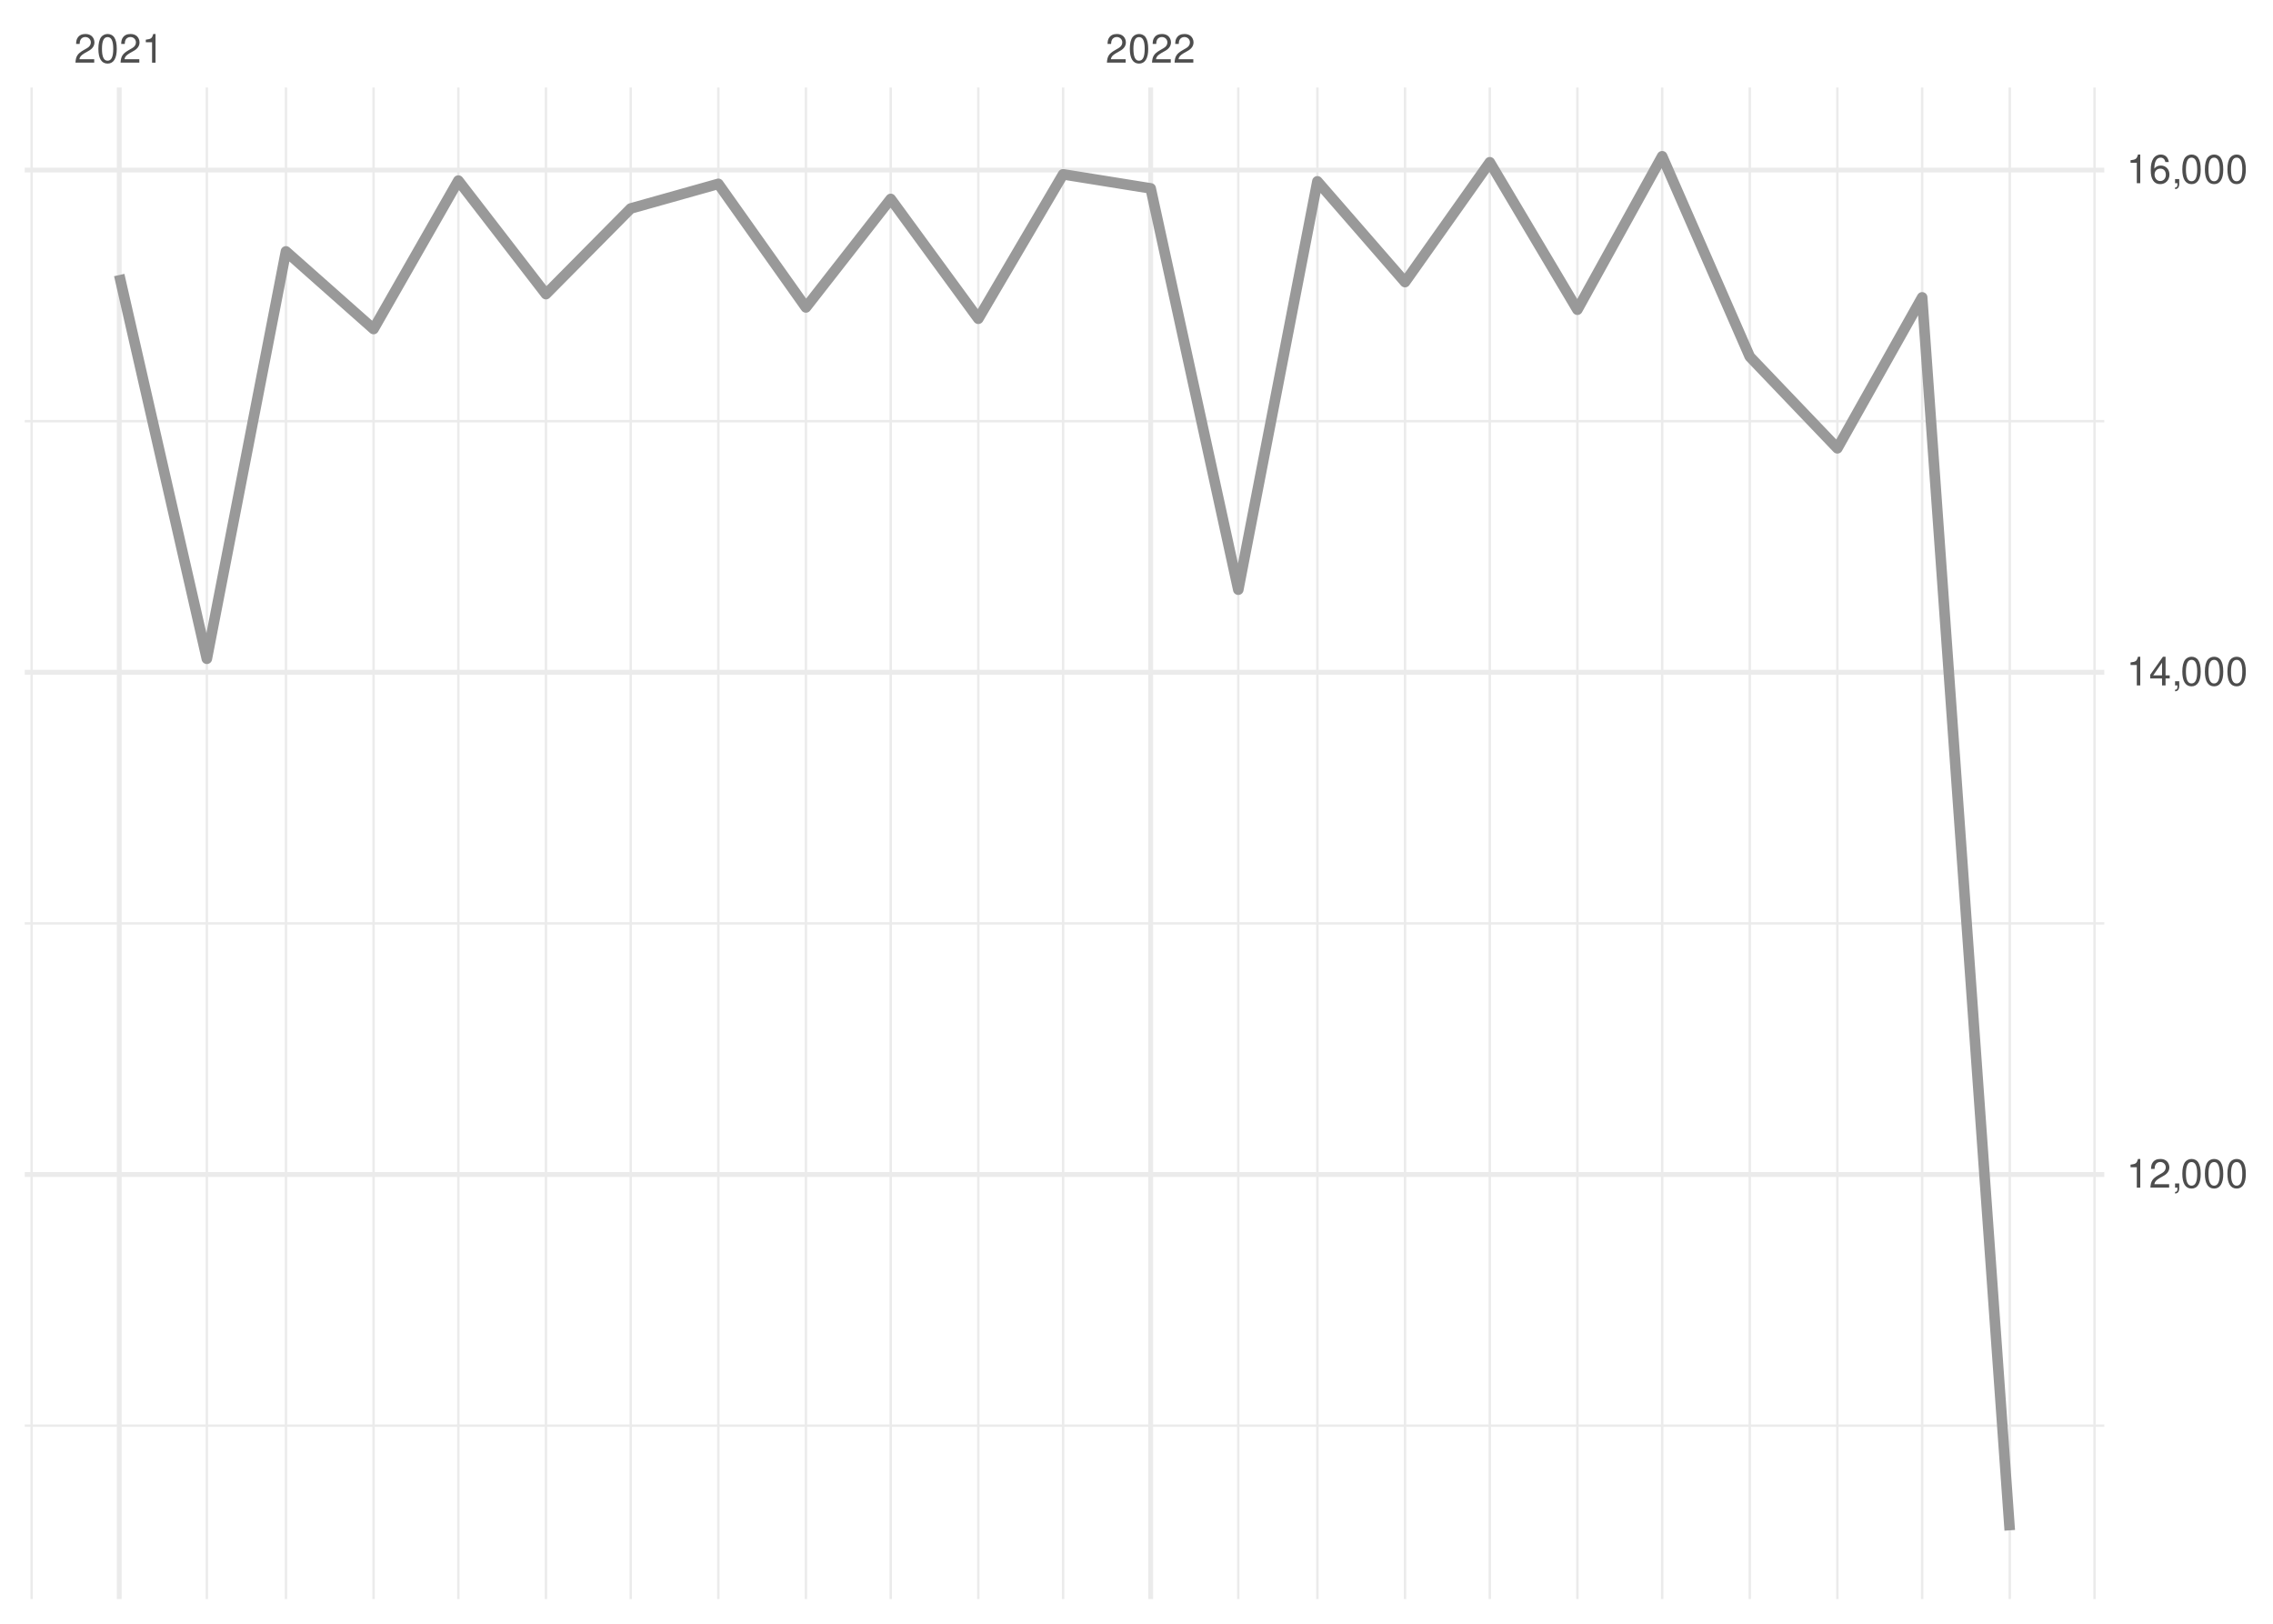
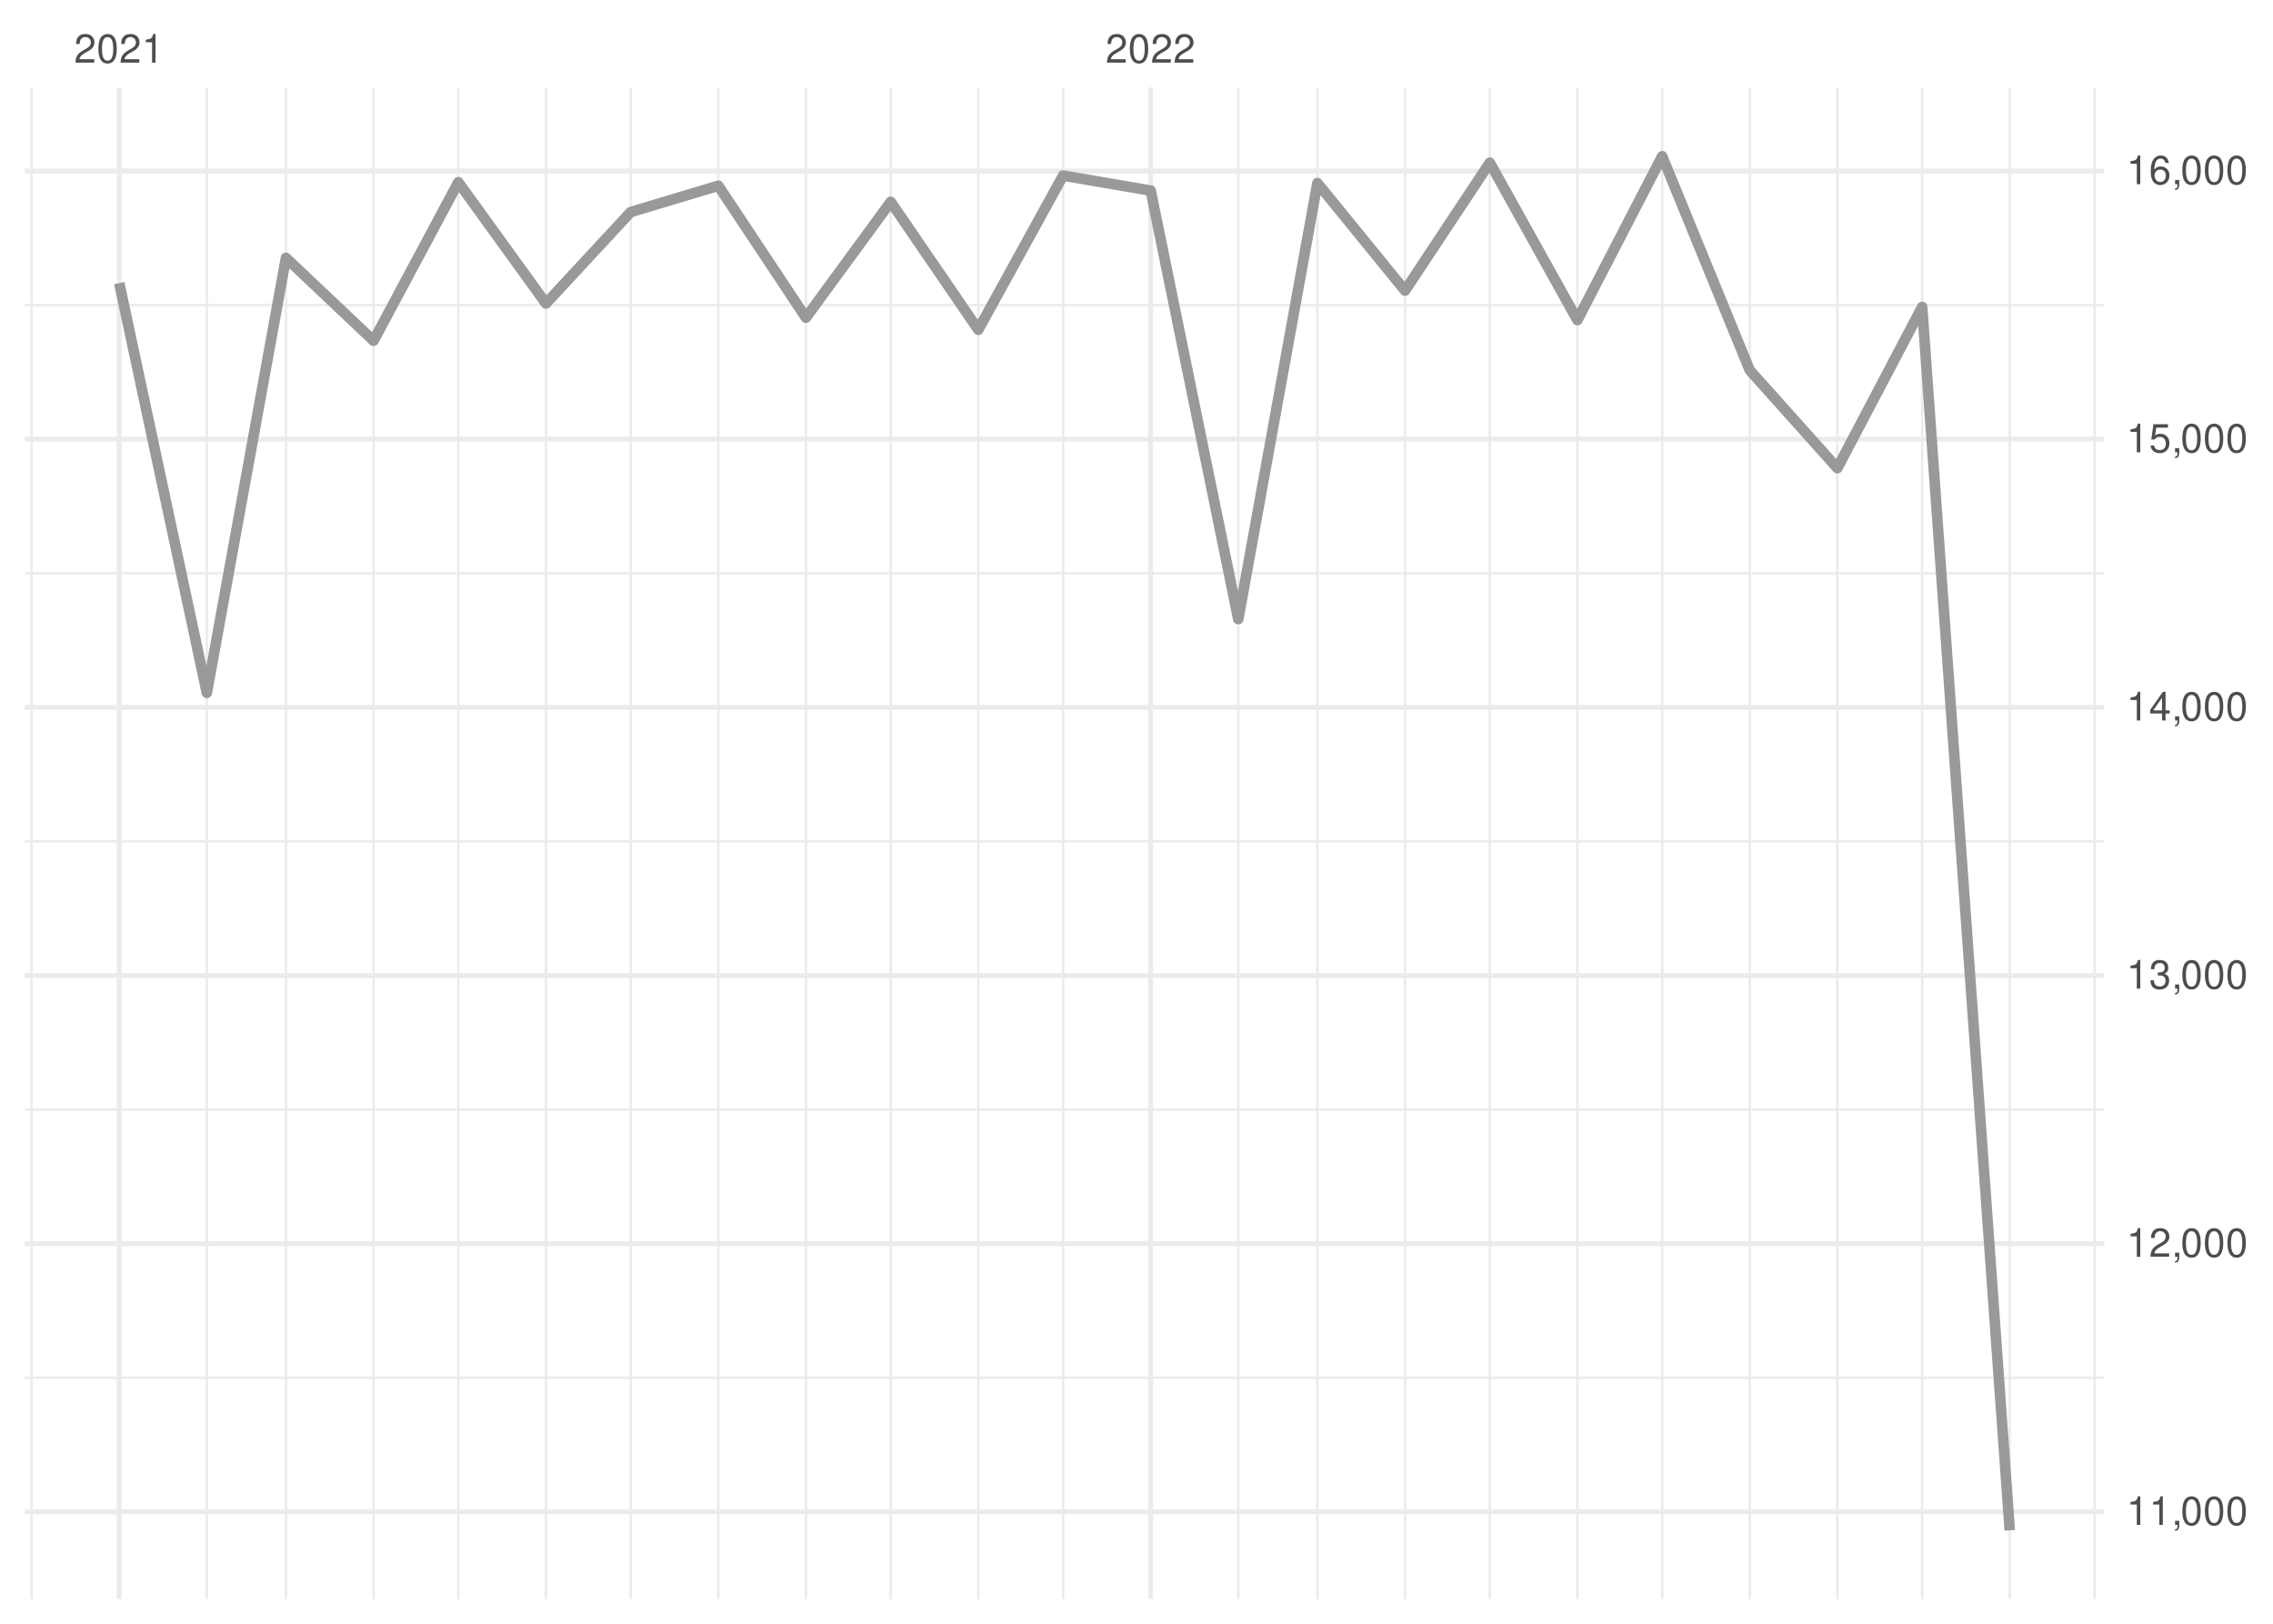
<svg xmlns="http://www.w3.org/2000/svg" xmlns:xlink="http://www.w3.org/1999/xlink" width="504pt" height="360pt" viewBox="0 0 504 360" version="1.1">
  <defs>
    <g>
      <symbol overflow="visible" id="glyph0-0">
        <path style="stroke:none;" d="" />
      </symbol>
      <symbol overflow="visible" id="glyph0-1">
        <path style="stroke:none;" d="M 4.453 -0.766 L 1.172 -0.766 C 1.25 -1.297 1.531 -1.625 2.297 -2.094 L 3.172 -2.594 C 4.047 -3.062 4.5 -3.719 4.5 -4.5 C 4.5 -5.031 4.281 -5.531 3.922 -5.875 C 3.547 -6.203 3.094 -6.359 2.5 -6.359 C 1.703 -6.359 1.125 -6.078 0.781 -5.531 C 0.547 -5.203 0.453 -4.797 0.438 -4.156 L 1.219 -4.156 C 1.234 -4.594 1.297 -4.844 1.406 -5.062 C 1.594 -5.438 2 -5.688 2.469 -5.688 C 3.172 -5.688 3.703 -5.172 3.703 -4.484 C 3.703 -3.969 3.406 -3.531 2.859 -3.219 L 2.047 -2.75 C 0.75 -2 0.375 -1.406 0.297 -0.016 L 4.453 -0.016 Z M 4.453 -0.766 " />
      </symbol>
      <symbol overflow="visible" id="glyph0-2">
        <path style="stroke:none;" d="M 2.422 -6.359 C 1.844 -6.359 1.312 -6.094 0.984 -5.672 C 0.578 -5.109 0.375 -4.25 0.375 -3.078 C 0.375 -0.938 1.078 0.203 2.422 0.203 C 3.734 0.203 4.453 -0.938 4.453 -3.031 C 4.453 -4.25 4.266 -5.078 3.859 -5.672 C 3.531 -6.109 3.016 -6.359 2.422 -6.359 Z M 2.422 -5.672 C 3.25 -5.672 3.672 -4.828 3.672 -3.094 C 3.672 -1.281 3.266 -0.438 2.406 -0.438 C 1.578 -0.438 1.172 -1.312 1.172 -3.062 C 1.172 -4.828 1.578 -5.672 2.422 -5.672 Z M 2.422 -5.672 " />
      </symbol>
      <symbol overflow="visible" id="glyph0-3">
        <path style="stroke:none;" d="M 2.281 -4.531 L 2.281 0 L 3.047 0 L 3.047 -6.359 L 2.547 -6.359 C 2.266 -5.391 2.094 -5.25 0.891 -5.094 L 0.891 -4.531 Z M 2.281 -4.531 " />
      </symbol>
      <symbol overflow="visible" id="glyph0-4">
        <path style="stroke:none;" d="M 0.766 -0.922 L 0.766 0 L 1.297 0 L 1.297 0.156 C 1.297 0.766 1.172 0.938 0.766 0.953 L 0.766 1.297 C 1.344 1.312 1.688 0.891 1.688 0.141 L 1.688 -0.922 Z M 0.766 -0.922 " />
      </symbol>
      <symbol overflow="visible" id="glyph0-5">
+         <path style="stroke:none;" d="M 1.938 -2.922 L 2.359 -2.922 C 3.203 -2.922 3.656 -2.531 3.656 -1.766 C 3.656 -0.969 3.172 -0.484 2.375 -0.484 C 1.516 -0.484 1.109 -0.922 1.062 -1.844 L 0.281 -1.844 C 0.312 -1.344 0.406 -1 0.547 -0.719 C 0.875 -0.109 1.484 0.203 2.344 0.203 C 3.625 0.203 4.453 -0.578 4.453 -1.781 C 4.453 -2.594 4.141 -3.031 3.391 -3.297 C 3.969 -3.531 4.266 -3.969 4.266 -4.609 C 4.266 -5.703 3.547 -6.359 2.359 -6.359 C 1.109 -6.359 0.438 -5.656 0.406 -4.312 L 1.188 -4.312 C 1.203 -4.703 1.234 -4.922 1.328 -5.109 C 1.5 -5.469 1.891 -5.688 2.375 -5.688 C 3.062 -5.688 3.469 -5.266 3.469 -4.578 C 3.469 -4.141 3.312 -3.859 2.969 -3.719 C 2.766 -3.625 2.484 -3.594 1.938 -3.578 Z M 1.938 -2.922 " />
+       </symbol>
+       <symbol overflow="visible" id="glyph0-6">
        <path style="stroke:none;" d="M 2.875 -1.547 L 2.875 0 L 3.656 0 L 3.656 -1.547 L 4.578 -1.547 L 4.578 -2.234 L 3.656 -2.234 L 3.656 -6.359 L 3.078 -6.359 L 0.25 -2.359 L 0.25 -1.547 Z M 2.875 -2.234 L 0.922 -2.234 L 2.875 -5.047 Z M 2.875 -2.234 " />
      </symbol>
-       <symbol overflow="visible" id="glyph0-6">
+       <symbol overflow="visible" id="glyph0-7">
+         <path style="stroke:none;" d="M 4.188 -6.234 L 0.969 -6.234 L 0.5 -2.844 L 1.219 -2.844 C 1.578 -3.266 1.875 -3.422 2.359 -3.422 C 3.203 -3.422 3.719 -2.844 3.719 -1.922 C 3.719 -1.031 3.203 -0.484 2.359 -0.484 C 1.688 -0.484 1.266 -0.828 1.078 -1.531 L 0.312 -1.531 C 0.406 -1.016 0.5 -0.781 0.688 -0.547 C 1.031 -0.078 1.672 0.203 2.375 0.203 C 3.641 0.203 4.516 -0.719 4.516 -2.031 C 4.516 -3.266 3.688 -4.109 2.5 -4.109 C 2.062 -4.109 1.703 -4 1.344 -3.734 L 1.594 -5.469 L 4.188 -5.469 Z M 4.188 -6.234 " />
+       </symbol>
+       <symbol overflow="visible" id="glyph0-8">
        <path style="stroke:none;" d="M 4.375 -4.703 C 4.234 -5.75 3.562 -6.359 2.609 -6.359 C 1.922 -6.359 1.312 -6.031 0.938 -5.453 C 0.547 -4.828 0.375 -4.062 0.375 -2.906 C 0.375 -1.828 0.531 -1.156 0.906 -0.594 C 1.234 -0.078 1.781 0.203 2.469 0.203 C 3.656 0.203 4.516 -0.688 4.516 -1.922 C 4.516 -3.094 3.719 -3.922 2.609 -3.922 C 1.984 -3.922 1.5 -3.688 1.172 -3.234 C 1.172 -4.797 1.672 -5.672 2.562 -5.672 C 3.109 -5.672 3.484 -5.328 3.609 -4.703 Z M 2.5 -3.234 C 3.25 -3.234 3.719 -2.703 3.719 -1.859 C 3.719 -1.062 3.188 -0.484 2.484 -0.484 C 1.766 -0.484 1.219 -1.094 1.219 -1.906 C 1.219 -2.688 1.734 -3.234 2.5 -3.234 Z M 2.5 -3.234 " />
      </symbol>
    </g>
    <clipPath id="clip1">
-       <path d="M 5.48 315 L 466.59 315 L 466.59 317 L 5.48 317 Z M 5.48 315 " />
+       <path d="M 5.48 305 L 466.59 305 L 466.59 306 L 5.48 306 Z M 5.48 305 " />
    </clipPath>
    <clipPath id="clip2">
-       <path d="M 5.48 204 L 466.59 204 L 466.59 205 L 5.48 205 Z M 5.48 204 " />
+       <path d="M 5.48 245 L 466.59 245 L 466.59 247 L 5.48 247 Z M 5.48 245 " />
    </clipPath>
    <clipPath id="clip3">
-       <path d="M 5.48 93 L 466.59 93 L 466.59 94 L 5.48 94 Z M 5.48 93 " />
+       <path d="M 5.48 186 L 466.59 186 L 466.59 187 L 5.48 187 Z M 5.48 186 " />
    </clipPath>
    <clipPath id="clip4">
+       <path d="M 5.48 126 L 466.59 126 L 466.59 128 L 5.48 128 Z M 5.48 126 " />
+     </clipPath>
+     <clipPath id="clip5">
+       <path d="M 5.48 67 L 466.59 67 L 466.59 68 L 5.48 68 Z M 5.48 67 " />
+     </clipPath>
+     <clipPath id="clip6">
      <path d="M 6 19.41 L 8 19.41 L 8 354.52 L 6 354.52 Z M 6 19.41 " />
    </clipPath>
-     <clipPath id="clip5">
+     <clipPath id="clip7">
      <path d="M 45 19.41 L 47 19.41 L 47 354.52 L 45 354.52 Z M 45 19.41 " />
    </clipPath>
-     <clipPath id="clip6">
+     <clipPath id="clip8">
      <path d="M 63 19.41 L 64 19.41 L 64 354.52 L 63 354.52 Z M 63 19.41 " />
    </clipPath>
-     <clipPath id="clip7">
+     <clipPath id="clip9">
      <path d="M 82 19.41 L 84 19.41 L 84 354.52 L 82 354.52 Z M 82 19.41 " />
    </clipPath>
-     <clipPath id="clip8">
+     <clipPath id="clip10">
      <path d="M 101 19.41 L 102 19.41 L 102 354.52 L 101 354.52 Z M 101 19.41 " />
    </clipPath>
-     <clipPath id="clip9">
+     <clipPath id="clip11">
      <path d="M 120 19.41 L 122 19.41 L 122 354.52 L 120 354.52 Z M 120 19.41 " />
    </clipPath>
-     <clipPath id="clip10">
+     <clipPath id="clip12">
      <path d="M 139 19.41 L 141 19.41 L 141 354.52 L 139 354.52 Z M 139 19.41 " />
    </clipPath>
-     <clipPath id="clip11">
+     <clipPath id="clip13">
      <path d="M 159 19.41 L 160 19.41 L 160 354.52 L 159 354.52 Z M 159 19.41 " />
    </clipPath>
-     <clipPath id="clip12">
+     <clipPath id="clip14">
      <path d="M 178 19.41 L 179 19.41 L 179 354.52 L 178 354.52 Z M 178 19.41 " />
    </clipPath>
-     <clipPath id="clip13">
+     <clipPath id="clip15">
      <path d="M 197 19.41 L 198 19.41 L 198 354.52 L 197 354.52 Z M 197 19.41 " />
    </clipPath>
-     <clipPath id="clip14">
+     <clipPath id="clip16">
      <path d="M 216 19.41 L 218 19.41 L 218 354.52 L 216 354.52 Z M 216 19.41 " />
    </clipPath>
-     <clipPath id="clip15">
+     <clipPath id="clip17">
      <path d="M 235 19.41 L 236 19.41 L 236 354.52 L 235 354.52 Z M 235 19.41 " />
    </clipPath>
-     <clipPath id="clip16">
+     <clipPath id="clip18">
      <path d="M 274 19.41 L 275 19.41 L 275 354.52 L 274 354.52 Z M 274 19.41 " />
    </clipPath>
-     <clipPath id="clip17">
+     <clipPath id="clip19">
      <path d="M 291 19.41 L 293 19.41 L 293 354.52 L 291 354.52 Z M 291 19.41 " />
    </clipPath>
-     <clipPath id="clip18">
+     <clipPath id="clip20">
      <path d="M 311 19.41 L 312 19.41 L 312 354.52 L 311 354.52 Z M 311 19.41 " />
    </clipPath>
-     <clipPath id="clip19">
+     <clipPath id="clip21">
      <path d="M 330 19.41 L 331 19.41 L 331 354.52 L 330 354.52 Z M 330 19.41 " />
    </clipPath>
-     <clipPath id="clip20">
+     <clipPath id="clip22">
      <path d="M 349 19.41 L 351 19.41 L 351 354.52 L 349 354.52 Z M 349 19.41 " />
    </clipPath>
-     <clipPath id="clip21">
+     <clipPath id="clip23">
      <path d="M 368 19.41 L 369 19.41 L 369 354.52 L 368 354.52 Z M 368 19.41 " />
    </clipPath>
-     <clipPath id="clip22">
+     <clipPath id="clip24">
      <path d="M 387 19.41 L 389 19.41 L 389 354.52 L 387 354.52 Z M 387 19.41 " />
    </clipPath>
-     <clipPath id="clip23">
+     <clipPath id="clip25">
      <path d="M 407 19.41 L 408 19.41 L 408 354.52 L 407 354.52 Z M 407 19.41 " />
    </clipPath>
-     <clipPath id="clip24">
+     <clipPath id="clip26">
      <path d="M 425 19.41 L 427 19.41 L 427 354.52 L 425 354.52 Z M 425 19.41 " />
    </clipPath>
-     <clipPath id="clip25">
+     <clipPath id="clip27">
      <path d="M 445 19.41 L 446 19.41 L 446 354.52 L 445 354.52 Z M 445 19.41 " />
    </clipPath>
-     <clipPath id="clip26">
+     <clipPath id="clip28">
      <path d="M 464 19.41 L 465 19.41 L 465 354.52 L 464 354.52 Z M 464 19.41 " />
    </clipPath>
-     <clipPath id="clip27">
-       <path d="M 5.48 259 L 466.59 259 L 466.59 261 L 5.48 261 Z M 5.48 259 " />
-     </clipPath>
-     <clipPath id="clip28">
-       <path d="M 5.48 148 L 466.59 148 L 466.59 150 L 5.48 150 Z M 5.48 148 " />
-     </clipPath>
    <clipPath id="clip29">
+       <path d="M 5.48 334 L 466.59 334 L 466.59 336 L 5.48 336 Z M 5.48 334 " />
+     </clipPath>
+     <clipPath id="clip30">
+       <path d="M 5.48 275 L 466.59 275 L 466.59 277 L 5.48 277 Z M 5.48 275 " />
+     </clipPath>
+     <clipPath id="clip31">
+       <path d="M 5.48 215 L 466.59 215 L 466.59 217 L 5.48 217 Z M 5.48 215 " />
+     </clipPath>
+     <clipPath id="clip32">
+       <path d="M 5.48 156 L 466.59 156 L 466.59 158 L 5.48 158 Z M 5.48 156 " />
+     </clipPath>
+     <clipPath id="clip33">
+       <path d="M 5.48 96 L 466.59 96 L 466.59 98 L 5.48 98 Z M 5.48 96 " />
+     </clipPath>
+     <clipPath id="clip34">
      <path d="M 5.48 37 L 466.59 37 L 466.59 39 L 5.48 39 Z M 5.48 37 " />
    </clipPath>
-     <clipPath id="clip30">
+     <clipPath id="clip35">
      <path d="M 25 19.41 L 27 19.41 L 27 354.52 L 25 354.52 Z M 25 19.41 " />
    </clipPath>
-     <clipPath id="clip31">
+     <clipPath id="clip36">
      <path d="M 254 19.41 L 256 19.41 L 256 354.52 L 254 354.52 Z M 254 19.41 " />
    </clipPath>
  </defs>
  <g id="surface26">
    <rect x="0" y="0" width="504" height="360" style="fill:rgb(100%,100%,100%);fill-opacity:1;stroke:none;" />
    <g clip-path="url(#clip1)" clip-rule="nonzero">
-       <path style="fill:none;stroke-width:0.533;stroke-linecap:butt;stroke-linejoin:round;stroke:rgb(92.157%,92.157%,92.157%);stroke-opacity:1;stroke-miterlimit:10;" d="M 5.48 316.074 L 466.59 316.074 " />
+       <path style="fill:none;stroke-width:0.533;stroke-linecap:butt;stroke-linejoin:round;stroke:rgb(92.157%,92.157%,92.157%);stroke-opacity:1;stroke-miterlimit:10;" d="M 5.48 305.457 L 466.59 305.457 " />
    </g>
    <g clip-path="url(#clip2)" clip-rule="nonzero">
-       <path style="fill:none;stroke-width:0.533;stroke-linecap:butt;stroke-linejoin:round;stroke:rgb(92.157%,92.157%,92.157%);stroke-opacity:1;stroke-miterlimit:10;" d="M 5.48 204.727 L 466.59 204.727 " />
+       <path style="fill:none;stroke-width:0.533;stroke-linecap:butt;stroke-linejoin:round;stroke:rgb(92.157%,92.157%,92.157%);stroke-opacity:1;stroke-miterlimit:10;" d="M 5.48 246.004 L 466.59 246.004 " />
    </g>
    <g clip-path="url(#clip3)" clip-rule="nonzero">
-       <path style="fill:none;stroke-width:0.533;stroke-linecap:butt;stroke-linejoin:round;stroke:rgb(92.157%,92.157%,92.157%);stroke-opacity:1;stroke-miterlimit:10;" d="M 5.48 93.379 L 466.59 93.379 " />
+       <path style="fill:none;stroke-width:0.533;stroke-linecap:butt;stroke-linejoin:round;stroke:rgb(92.157%,92.157%,92.157%);stroke-opacity:1;stroke-miterlimit:10;" d="M 5.48 186.551 L 466.59 186.551 " />
    </g>
    <g clip-path="url(#clip4)" clip-rule="nonzero">
+       <path style="fill:none;stroke-width:0.533;stroke-linecap:butt;stroke-linejoin:round;stroke:rgb(92.157%,92.157%,92.157%);stroke-opacity:1;stroke-miterlimit:10;" d="M 5.48 127.094 L 466.59 127.094 " />
+     </g>
+     <g clip-path="url(#clip5)" clip-rule="nonzero">
+       <path style="fill:none;stroke-width:0.533;stroke-linecap:butt;stroke-linejoin:round;stroke:rgb(92.157%,92.157%,92.157%);stroke-opacity:1;stroke-miterlimit:10;" d="M 5.48 67.641 L 466.59 67.641 " />
+     </g>
+     <g clip-path="url(#clip6)" clip-rule="nonzero">
      <path style="fill:none;stroke-width:0.533;stroke-linecap:butt;stroke-linejoin:round;stroke:rgb(92.157%,92.157%,92.157%);stroke-opacity:1;stroke-miterlimit:10;" d="M 7.016 354.52 L 7.016 19.41 " />
    </g>
-     <g clip-path="url(#clip5)" clip-rule="nonzero">
+     <g clip-path="url(#clip7)" clip-rule="nonzero">
      <path style="fill:none;stroke-width:0.533;stroke-linecap:butt;stroke-linejoin:round;stroke:rgb(92.157%,92.157%,92.157%);stroke-opacity:1;stroke-miterlimit:10;" d="M 45.863 354.52 L 45.863 19.41 " />
    </g>
-     <g clip-path="url(#clip6)" clip-rule="nonzero">
+     <g clip-path="url(#clip8)" clip-rule="nonzero">
      <path style="fill:none;stroke-width:0.533;stroke-linecap:butt;stroke-linejoin:round;stroke:rgb(92.157%,92.157%,92.157%);stroke-opacity:1;stroke-miterlimit:10;" d="M 63.406 354.52 L 63.406 19.41 " />
    </g>
-     <g clip-path="url(#clip7)" clip-rule="nonzero">
+     <g clip-path="url(#clip9)" clip-rule="nonzero">
      <path style="fill:none;stroke-width:0.533;stroke-linecap:butt;stroke-linejoin:round;stroke:rgb(92.157%,92.157%,92.157%);stroke-opacity:1;stroke-miterlimit:10;" d="M 82.832 354.52 L 82.832 19.41 " />
    </g>
-     <g clip-path="url(#clip8)" clip-rule="nonzero">
+     <g clip-path="url(#clip10)" clip-rule="nonzero">
      <path style="fill:none;stroke-width:0.533;stroke-linecap:butt;stroke-linejoin:round;stroke:rgb(92.157%,92.157%,92.157%);stroke-opacity:1;stroke-miterlimit:10;" d="M 101.629 354.52 L 101.629 19.41 " />
    </g>
-     <g clip-path="url(#clip9)" clip-rule="nonzero">
+     <g clip-path="url(#clip11)" clip-rule="nonzero">
      <path style="fill:none;stroke-width:0.533;stroke-linecap:butt;stroke-linejoin:round;stroke:rgb(92.157%,92.157%,92.157%);stroke-opacity:1;stroke-miterlimit:10;" d="M 121.055 354.52 L 121.055 19.41 " />
    </g>
-     <g clip-path="url(#clip10)" clip-rule="nonzero">
+     <g clip-path="url(#clip12)" clip-rule="nonzero">
      <path style="fill:none;stroke-width:0.533;stroke-linecap:butt;stroke-linejoin:round;stroke:rgb(92.157%,92.157%,92.157%);stroke-opacity:1;stroke-miterlimit:10;" d="M 139.852 354.52 L 139.852 19.41 " />
    </g>
-     <g clip-path="url(#clip11)" clip-rule="nonzero">
+     <g clip-path="url(#clip13)" clip-rule="nonzero">
      <path style="fill:none;stroke-width:0.533;stroke-linecap:butt;stroke-linejoin:round;stroke:rgb(92.157%,92.157%,92.157%);stroke-opacity:1;stroke-miterlimit:10;" d="M 159.277 354.52 L 159.277 19.41 " />
    </g>
-     <g clip-path="url(#clip12)" clip-rule="nonzero">
+     <g clip-path="url(#clip14)" clip-rule="nonzero">
      <path style="fill:none;stroke-width:0.533;stroke-linecap:butt;stroke-linejoin:round;stroke:rgb(92.157%,92.157%,92.157%);stroke-opacity:1;stroke-miterlimit:10;" d="M 178.699 354.52 L 178.699 19.41 " />
    </g>
-     <g clip-path="url(#clip13)" clip-rule="nonzero">
+     <g clip-path="url(#clip15)" clip-rule="nonzero">
      <path style="fill:none;stroke-width:0.533;stroke-linecap:butt;stroke-linejoin:round;stroke:rgb(92.157%,92.157%,92.157%);stroke-opacity:1;stroke-miterlimit:10;" d="M 197.5 354.52 L 197.5 19.41 " />
    </g>
-     <g clip-path="url(#clip14)" clip-rule="nonzero">
+     <g clip-path="url(#clip16)" clip-rule="nonzero">
      <path style="fill:none;stroke-width:0.533;stroke-linecap:butt;stroke-linejoin:round;stroke:rgb(92.157%,92.157%,92.157%);stroke-opacity:1;stroke-miterlimit:10;" d="M 216.922 354.52 L 216.922 19.41 " />
    </g>
-     <g clip-path="url(#clip15)" clip-rule="nonzero">
+     <g clip-path="url(#clip17)" clip-rule="nonzero">
      <path style="fill:none;stroke-width:0.533;stroke-linecap:butt;stroke-linejoin:round;stroke:rgb(92.157%,92.157%,92.157%);stroke-opacity:1;stroke-miterlimit:10;" d="M 235.723 354.52 L 235.723 19.41 " />
    </g>
-     <g clip-path="url(#clip16)" clip-rule="nonzero">
+     <g clip-path="url(#clip18)" clip-rule="nonzero">
      <path style="fill:none;stroke-width:0.533;stroke-linecap:butt;stroke-linejoin:round;stroke:rgb(92.157%,92.157%,92.157%);stroke-opacity:1;stroke-miterlimit:10;" d="M 274.57 354.52 L 274.57 19.41 " />
    </g>
-     <g clip-path="url(#clip17)" clip-rule="nonzero">
+     <g clip-path="url(#clip19)" clip-rule="nonzero">
      <path style="fill:none;stroke-width:0.533;stroke-linecap:butt;stroke-linejoin:round;stroke:rgb(92.157%,92.157%,92.157%);stroke-opacity:1;stroke-miterlimit:10;" d="M 292.113 354.52 L 292.113 19.41 " />
    </g>
-     <g clip-path="url(#clip18)" clip-rule="nonzero">
+     <g clip-path="url(#clip20)" clip-rule="nonzero">
      <path style="fill:none;stroke-width:0.533;stroke-linecap:butt;stroke-linejoin:round;stroke:rgb(92.157%,92.157%,92.157%);stroke-opacity:1;stroke-miterlimit:10;" d="M 311.539 354.52 L 311.539 19.41 " />
    </g>
-     <g clip-path="url(#clip19)" clip-rule="nonzero">
+     <g clip-path="url(#clip21)" clip-rule="nonzero">
      <path style="fill:none;stroke-width:0.533;stroke-linecap:butt;stroke-linejoin:round;stroke:rgb(92.157%,92.157%,92.157%);stroke-opacity:1;stroke-miterlimit:10;" d="M 330.336 354.52 L 330.336 19.41 " />
    </g>
-     <g clip-path="url(#clip20)" clip-rule="nonzero">
+     <g clip-path="url(#clip22)" clip-rule="nonzero">
      <path style="fill:none;stroke-width:0.533;stroke-linecap:butt;stroke-linejoin:round;stroke:rgb(92.157%,92.157%,92.157%);stroke-opacity:1;stroke-miterlimit:10;" d="M 349.762 354.52 L 349.762 19.41 " />
    </g>
-     <g clip-path="url(#clip21)" clip-rule="nonzero">
+     <g clip-path="url(#clip23)" clip-rule="nonzero">
      <path style="fill:none;stroke-width:0.533;stroke-linecap:butt;stroke-linejoin:round;stroke:rgb(92.157%,92.157%,92.157%);stroke-opacity:1;stroke-miterlimit:10;" d="M 368.559 354.52 L 368.559 19.41 " />
    </g>
-     <g clip-path="url(#clip22)" clip-rule="nonzero">
+     <g clip-path="url(#clip24)" clip-rule="nonzero">
      <path style="fill:none;stroke-width:0.533;stroke-linecap:butt;stroke-linejoin:round;stroke:rgb(92.157%,92.157%,92.157%);stroke-opacity:1;stroke-miterlimit:10;" d="M 387.984 354.52 L 387.984 19.41 " />
    </g>
-     <g clip-path="url(#clip23)" clip-rule="nonzero">
+     <g clip-path="url(#clip25)" clip-rule="nonzero">
      <path style="fill:none;stroke-width:0.533;stroke-linecap:butt;stroke-linejoin:round;stroke:rgb(92.157%,92.157%,92.157%);stroke-opacity:1;stroke-miterlimit:10;" d="M 407.406 354.52 L 407.406 19.41 " />
    </g>
-     <g clip-path="url(#clip24)" clip-rule="nonzero">
+     <g clip-path="url(#clip26)" clip-rule="nonzero">
      <path style="fill:none;stroke-width:0.533;stroke-linecap:butt;stroke-linejoin:round;stroke:rgb(92.157%,92.157%,92.157%);stroke-opacity:1;stroke-miterlimit:10;" d="M 426.207 354.52 L 426.207 19.41 " />
    </g>
-     <g clip-path="url(#clip25)" clip-rule="nonzero">
+     <g clip-path="url(#clip27)" clip-rule="nonzero">
      <path style="fill:none;stroke-width:0.533;stroke-linecap:butt;stroke-linejoin:round;stroke:rgb(92.157%,92.157%,92.157%);stroke-opacity:1;stroke-miterlimit:10;" d="M 445.629 354.52 L 445.629 19.41 " />
    </g>
-     <g clip-path="url(#clip26)" clip-rule="nonzero">
+     <g clip-path="url(#clip28)" clip-rule="nonzero">
      <path style="fill:none;stroke-width:0.533;stroke-linecap:butt;stroke-linejoin:round;stroke:rgb(92.157%,92.157%,92.157%);stroke-opacity:1;stroke-miterlimit:10;" d="M 464.426 354.52 L 464.426 19.41 " />
    </g>
-     <g clip-path="url(#clip27)" clip-rule="nonzero">
-       <path style="fill:none;stroke-width:1.067;stroke-linecap:butt;stroke-linejoin:round;stroke:rgb(92.157%,92.157%,92.157%);stroke-opacity:1;stroke-miterlimit:10;" d="M 5.48 260.398 L 466.59 260.398 " />
-     </g>
-     <g clip-path="url(#clip28)" clip-rule="nonzero">
-       <path style="fill:none;stroke-width:1.067;stroke-linecap:butt;stroke-linejoin:round;stroke:rgb(92.157%,92.157%,92.157%);stroke-opacity:1;stroke-miterlimit:10;" d="M 5.48 149.051 L 466.59 149.051 " />
-     </g>
    <g clip-path="url(#clip29)" clip-rule="nonzero">
-       <path style="fill:none;stroke-width:1.067;stroke-linecap:butt;stroke-linejoin:round;stroke:rgb(92.157%,92.157%,92.157%);stroke-opacity:1;stroke-miterlimit:10;" d="M 5.48 37.707 L 466.59 37.707 " />
+       <path style="fill:none;stroke-width:1.067;stroke-linecap:butt;stroke-linejoin:round;stroke:rgb(92.157%,92.157%,92.157%);stroke-opacity:1;stroke-miterlimit:10;" d="M 5.48 335.188 L 466.59 335.188 " />
    </g>
    <g clip-path="url(#clip30)" clip-rule="nonzero">
+       <path style="fill:none;stroke-width:1.067;stroke-linecap:butt;stroke-linejoin:round;stroke:rgb(92.157%,92.157%,92.157%);stroke-opacity:1;stroke-miterlimit:10;" d="M 5.48 275.73 L 466.59 275.73 " />
+     </g>
+     <g clip-path="url(#clip31)" clip-rule="nonzero">
+       <path style="fill:none;stroke-width:1.067;stroke-linecap:butt;stroke-linejoin:round;stroke:rgb(92.157%,92.157%,92.157%);stroke-opacity:1;stroke-miterlimit:10;" d="M 5.48 216.277 L 466.59 216.277 " />
+     </g>
+     <g clip-path="url(#clip32)" clip-rule="nonzero">
+       <path style="fill:none;stroke-width:1.067;stroke-linecap:butt;stroke-linejoin:round;stroke:rgb(92.157%,92.157%,92.157%);stroke-opacity:1;stroke-miterlimit:10;" d="M 5.48 156.824 L 466.59 156.824 " />
+     </g>
+     <g clip-path="url(#clip33)" clip-rule="nonzero">
+       <path style="fill:none;stroke-width:1.067;stroke-linecap:butt;stroke-linejoin:round;stroke:rgb(92.157%,92.157%,92.157%);stroke-opacity:1;stroke-miterlimit:10;" d="M 5.48 97.367 L 466.59 97.367 " />
+     </g>
+     <g clip-path="url(#clip34)" clip-rule="nonzero">
+       <path style="fill:none;stroke-width:1.067;stroke-linecap:butt;stroke-linejoin:round;stroke:rgb(92.157%,92.157%,92.157%);stroke-opacity:1;stroke-miterlimit:10;" d="M 5.48 37.914 L 466.59 37.914 " />
+     </g>
+     <g clip-path="url(#clip35)" clip-rule="nonzero">
      <path style="fill:none;stroke-width:1.067;stroke-linecap:butt;stroke-linejoin:round;stroke:rgb(92.157%,92.157%,92.157%);stroke-opacity:1;stroke-miterlimit:10;" d="M 26.438 354.52 L 26.438 19.41 " />
    </g>
-     <g clip-path="url(#clip31)" clip-rule="nonzero">
+     <g clip-path="url(#clip36)" clip-rule="nonzero">
      <path style="fill:none;stroke-width:1.067;stroke-linecap:butt;stroke-linejoin:round;stroke:rgb(92.157%,92.157%,92.157%);stroke-opacity:1;stroke-miterlimit:10;" d="M 255.145 354.52 L 255.145 19.41 " />
    </g>
-     <path style="fill:none;stroke-width:2.347;stroke-linecap:butt;stroke-linejoin:round;stroke:rgb(60%,60%,60%);stroke-opacity:1;stroke-miterlimit:10;" d="M 26.438 60.977 L 45.863 146.047 L 63.406 55.742 L 82.832 72.945 L 101.629 40.043 L 121.055 65.207 L 139.852 46.223 L 159.277 40.766 L 178.699 68.16 L 197.5 44.109 L 216.922 70.664 L 235.723 38.652 L 255.145 41.77 L 274.57 130.734 L 292.113 40.211 L 311.539 62.535 L 330.336 35.98 L 349.762 68.66 L 368.559 34.645 L 387.984 79.07 L 407.406 99.391 L 426.207 65.934 L 445.629 339.289 " />
+     <path style="fill:none;stroke-width:2.347;stroke-linecap:butt;stroke-linejoin:round;stroke:rgb(60%,60%,60%);stroke-opacity:1;stroke-miterlimit:10;" d="M 26.438 62.766 L 45.863 153.613 L 63.406 57.176 L 82.832 75.547 L 101.629 40.41 L 121.055 67.285 L 139.852 47.008 L 159.277 41.184 L 178.699 70.434 L 197.5 44.75 L 216.922 73.109 L 235.723 38.926 L 255.145 42.254 L 274.57 137.262 L 292.113 40.59 L 311.539 64.43 L 330.336 36.07 L 349.762 70.969 L 368.559 34.645 L 387.984 82.09 L 407.406 103.789 L 426.207 68.059 L 445.629 339.289 " />
    <g style="fill:rgb(30.196%,30.196%,30.196%);fill-opacity:1;">
      <use xlink:href="#glyph0-1" x="16.438" y="13.896" />
      <use xlink:href="#glyph0-2" x="21.438" y="13.896" />
      <use xlink:href="#glyph0-1" x="26.438" y="13.896" />
      <use xlink:href="#glyph0-3" x="31.438" y="13.896" />
    </g>
    <g style="fill:rgb(30.196%,30.196%,30.196%);fill-opacity:1;">
      <use xlink:href="#glyph0-1" x="245.145" y="13.896" />
      <use xlink:href="#glyph0-2" x="250.145" y="13.896" />
      <use xlink:href="#glyph0-1" x="255.145" y="13.896" />
      <use xlink:href="#glyph0-1" x="260.145" y="13.896" />
    </g>
    <g style="fill:rgb(30.196%,30.196%,30.196%);fill-opacity:1;">
-       <use xlink:href="#glyph0-3" x="471.52" y="263.313" />
-       <use xlink:href="#glyph0-1" x="476.52" y="263.313" />
-       <use xlink:href="#glyph0-4" x="481.52" y="263.313" />
-       <use xlink:href="#glyph0-2" x="483.52" y="263.313" />
-       <use xlink:href="#glyph0-2" x="488.52" y="263.313" />
-       <use xlink:href="#glyph0-2" x="493.52" y="263.313" />
-     </g>
-     <g style="fill:rgb(30.196%,30.196%,30.196%);fill-opacity:1;">
-       <use xlink:href="#glyph0-3" x="471.52" y="151.966" />
-       <use xlink:href="#glyph0-5" x="476.52" y="151.966" />
-       <use xlink:href="#glyph0-4" x="481.52" y="151.966" />
-       <use xlink:href="#glyph0-2" x="483.52" y="151.966" />
-       <use xlink:href="#glyph0-2" x="488.52" y="151.966" />
-       <use xlink:href="#glyph0-2" x="493.52" y="151.966" />
-     </g>
-     <g style="fill:rgb(30.196%,30.196%,30.196%);fill-opacity:1;">
-       <use xlink:href="#glyph0-3" x="471.52" y="40.622" />
-       <use xlink:href="#glyph0-6" x="476.52" y="40.622" />
-       <use xlink:href="#glyph0-4" x="481.52" y="40.622" />
-       <use xlink:href="#glyph0-2" x="483.52" y="40.622" />
-       <use xlink:href="#glyph0-2" x="488.52" y="40.622" />
-       <use xlink:href="#glyph0-2" x="493.52" y="40.622" />
+       <use xlink:href="#glyph0-3" x="471.52" y="338.103" />
+       <use xlink:href="#glyph0-3" x="476.52" y="338.103" />
+       <use xlink:href="#glyph0-4" x="481.52" y="338.103" />
+       <use xlink:href="#glyph0-2" x="483.52" y="338.103" />
+       <use xlink:href="#glyph0-2" x="488.52" y="338.103" />
+       <use xlink:href="#glyph0-2" x="493.52" y="338.103" />
+     </g>
+     <g style="fill:rgb(30.196%,30.196%,30.196%);fill-opacity:1;">
+       <use xlink:href="#glyph0-3" x="471.52" y="278.646" />
+       <use xlink:href="#glyph0-1" x="476.52" y="278.646" />
+       <use xlink:href="#glyph0-4" x="481.52" y="278.646" />
+       <use xlink:href="#glyph0-2" x="483.52" y="278.646" />
+       <use xlink:href="#glyph0-2" x="488.52" y="278.646" />
+       <use xlink:href="#glyph0-2" x="493.52" y="278.646" />
+     </g>
+     <g style="fill:rgb(30.196%,30.196%,30.196%);fill-opacity:1;">
+       <use xlink:href="#glyph0-3" x="471.52" y="219.192" />
+       <use xlink:href="#glyph0-5" x="476.52" y="219.192" />
+       <use xlink:href="#glyph0-4" x="481.52" y="219.192" />
+       <use xlink:href="#glyph0-2" x="483.52" y="219.192" />
+       <use xlink:href="#glyph0-2" x="488.52" y="219.192" />
+       <use xlink:href="#glyph0-2" x="493.52" y="219.192" />
+     </g>
+     <g style="fill:rgb(30.196%,30.196%,30.196%);fill-opacity:1;">
+       <use xlink:href="#glyph0-3" x="471.52" y="159.739" />
+       <use xlink:href="#glyph0-6" x="476.52" y="159.739" />
+       <use xlink:href="#glyph0-4" x="481.52" y="159.739" />
+       <use xlink:href="#glyph0-2" x="483.52" y="159.739" />
+       <use xlink:href="#glyph0-2" x="488.52" y="159.739" />
+       <use xlink:href="#glyph0-2" x="493.52" y="159.739" />
+     </g>
+     <g style="fill:rgb(30.196%,30.196%,30.196%);fill-opacity:1;">
+       <use xlink:href="#glyph0-3" x="471.52" y="100.282" />
+       <use xlink:href="#glyph0-7" x="476.52" y="100.282" />
+       <use xlink:href="#glyph0-4" x="481.52" y="100.282" />
+       <use xlink:href="#glyph0-2" x="483.52" y="100.282" />
+       <use xlink:href="#glyph0-2" x="488.52" y="100.282" />
+       <use xlink:href="#glyph0-2" x="493.52" y="100.282" />
+     </g>
+     <g style="fill:rgb(30.196%,30.196%,30.196%);fill-opacity:1;">
+       <use xlink:href="#glyph0-3" x="471.52" y="40.829" />
+       <use xlink:href="#glyph0-8" x="476.52" y="40.829" />
+       <use xlink:href="#glyph0-4" x="481.52" y="40.829" />
+       <use xlink:href="#glyph0-2" x="483.52" y="40.829" />
+       <use xlink:href="#glyph0-2" x="488.52" y="40.829" />
+       <use xlink:href="#glyph0-2" x="493.52" y="40.829" />
    </g>
  </g>
</svg>
